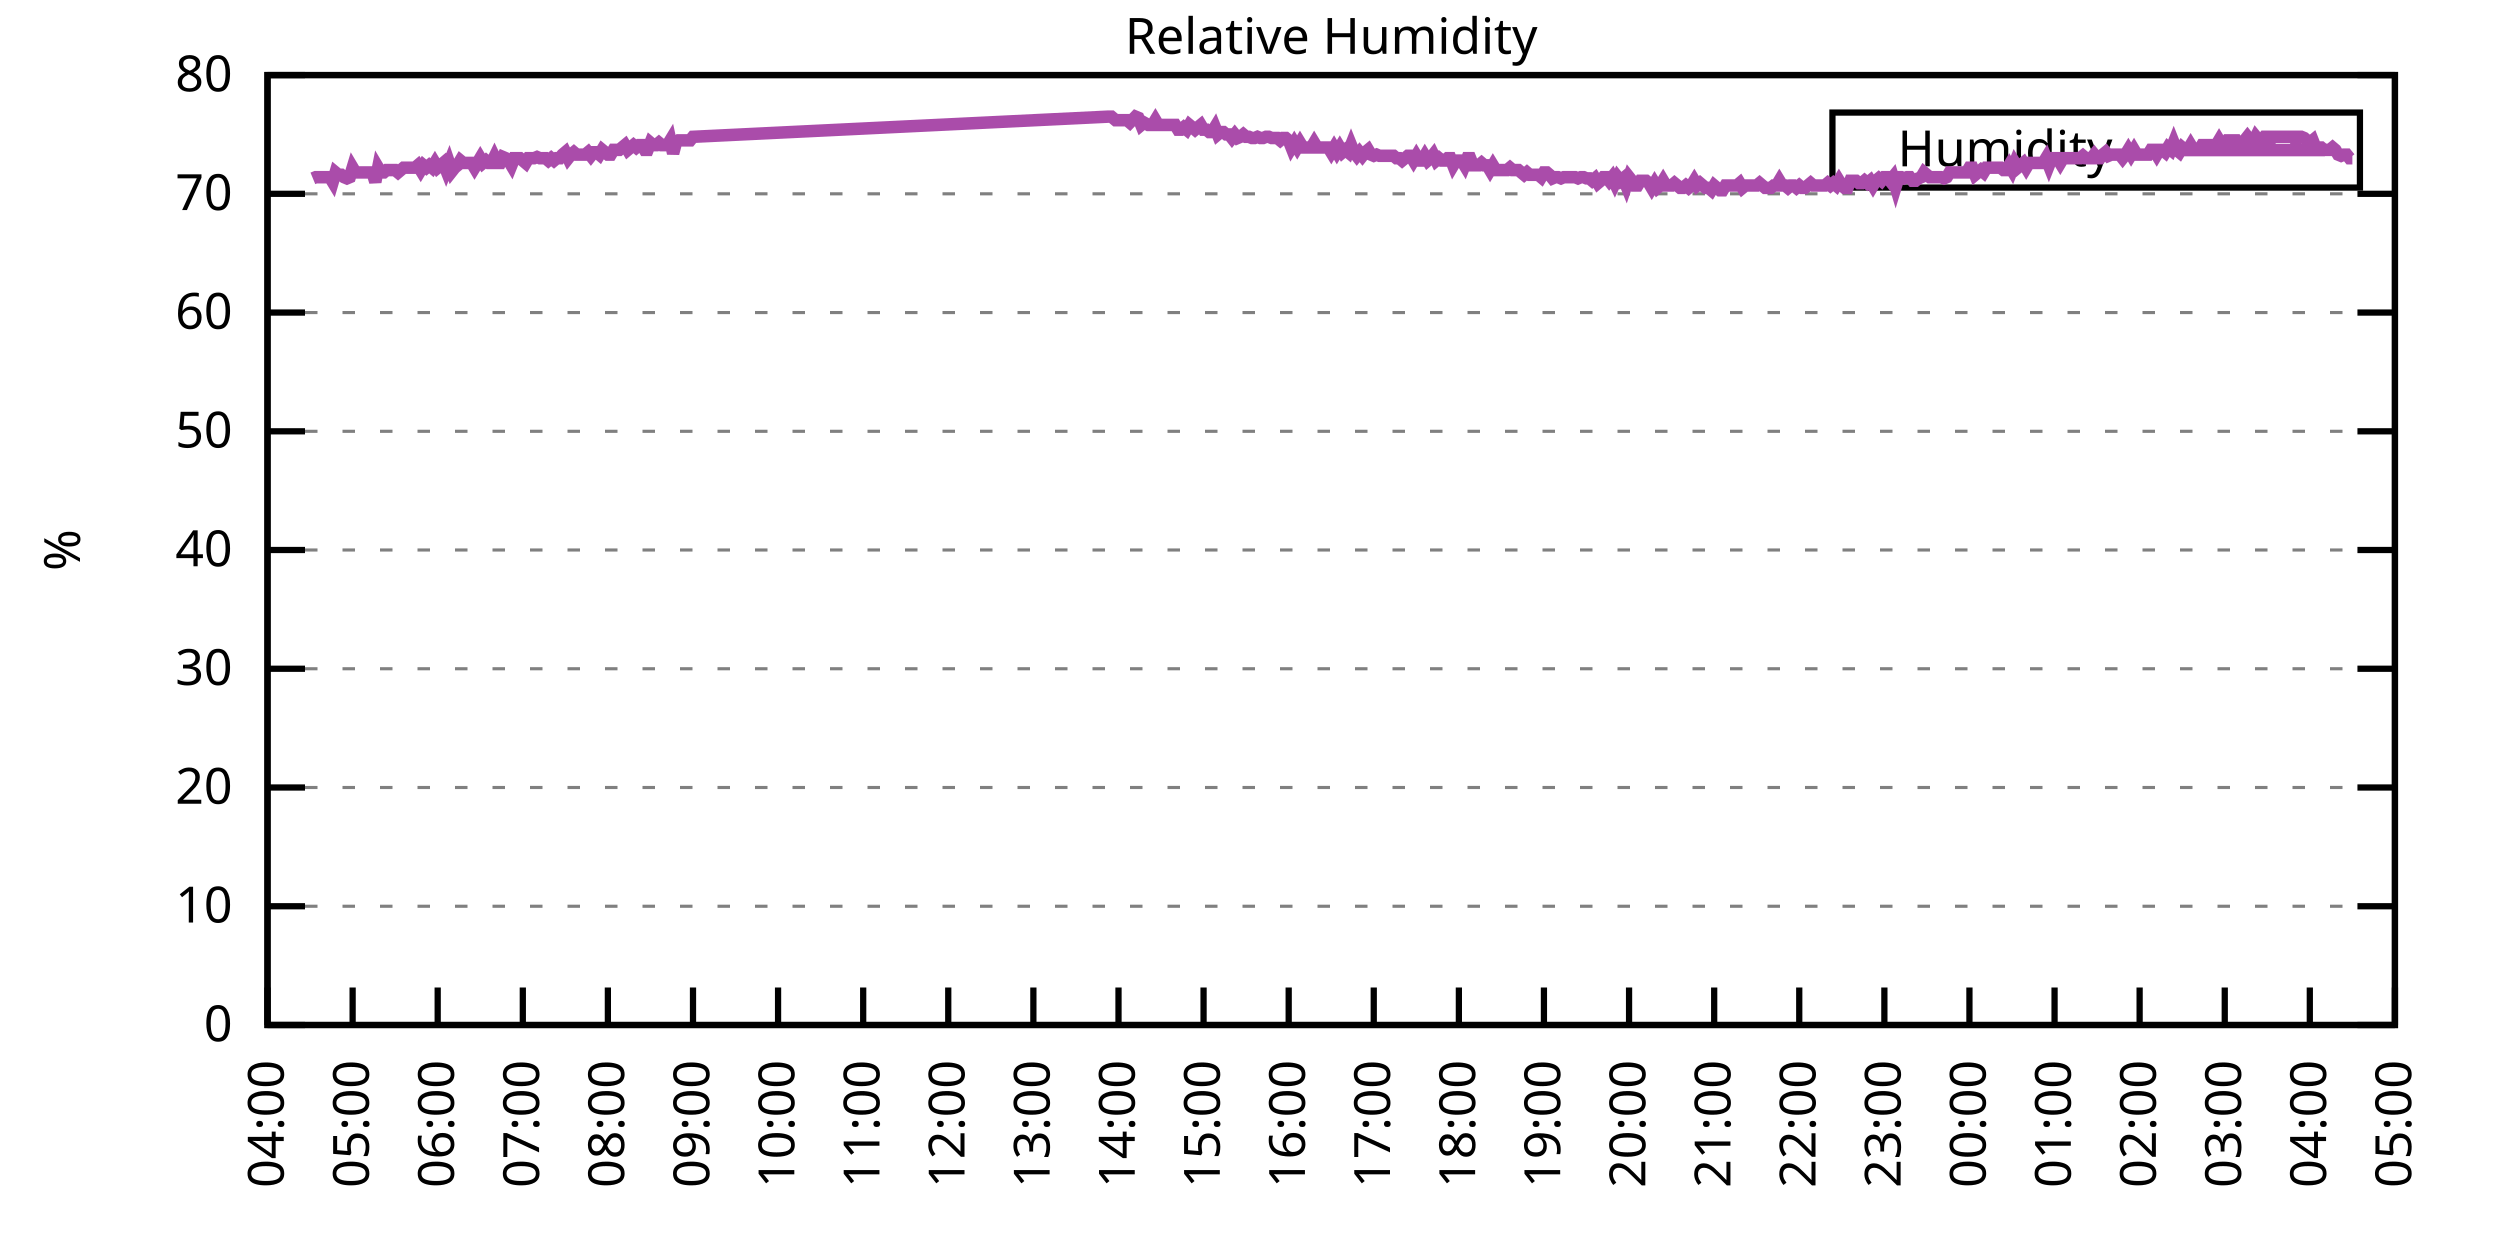
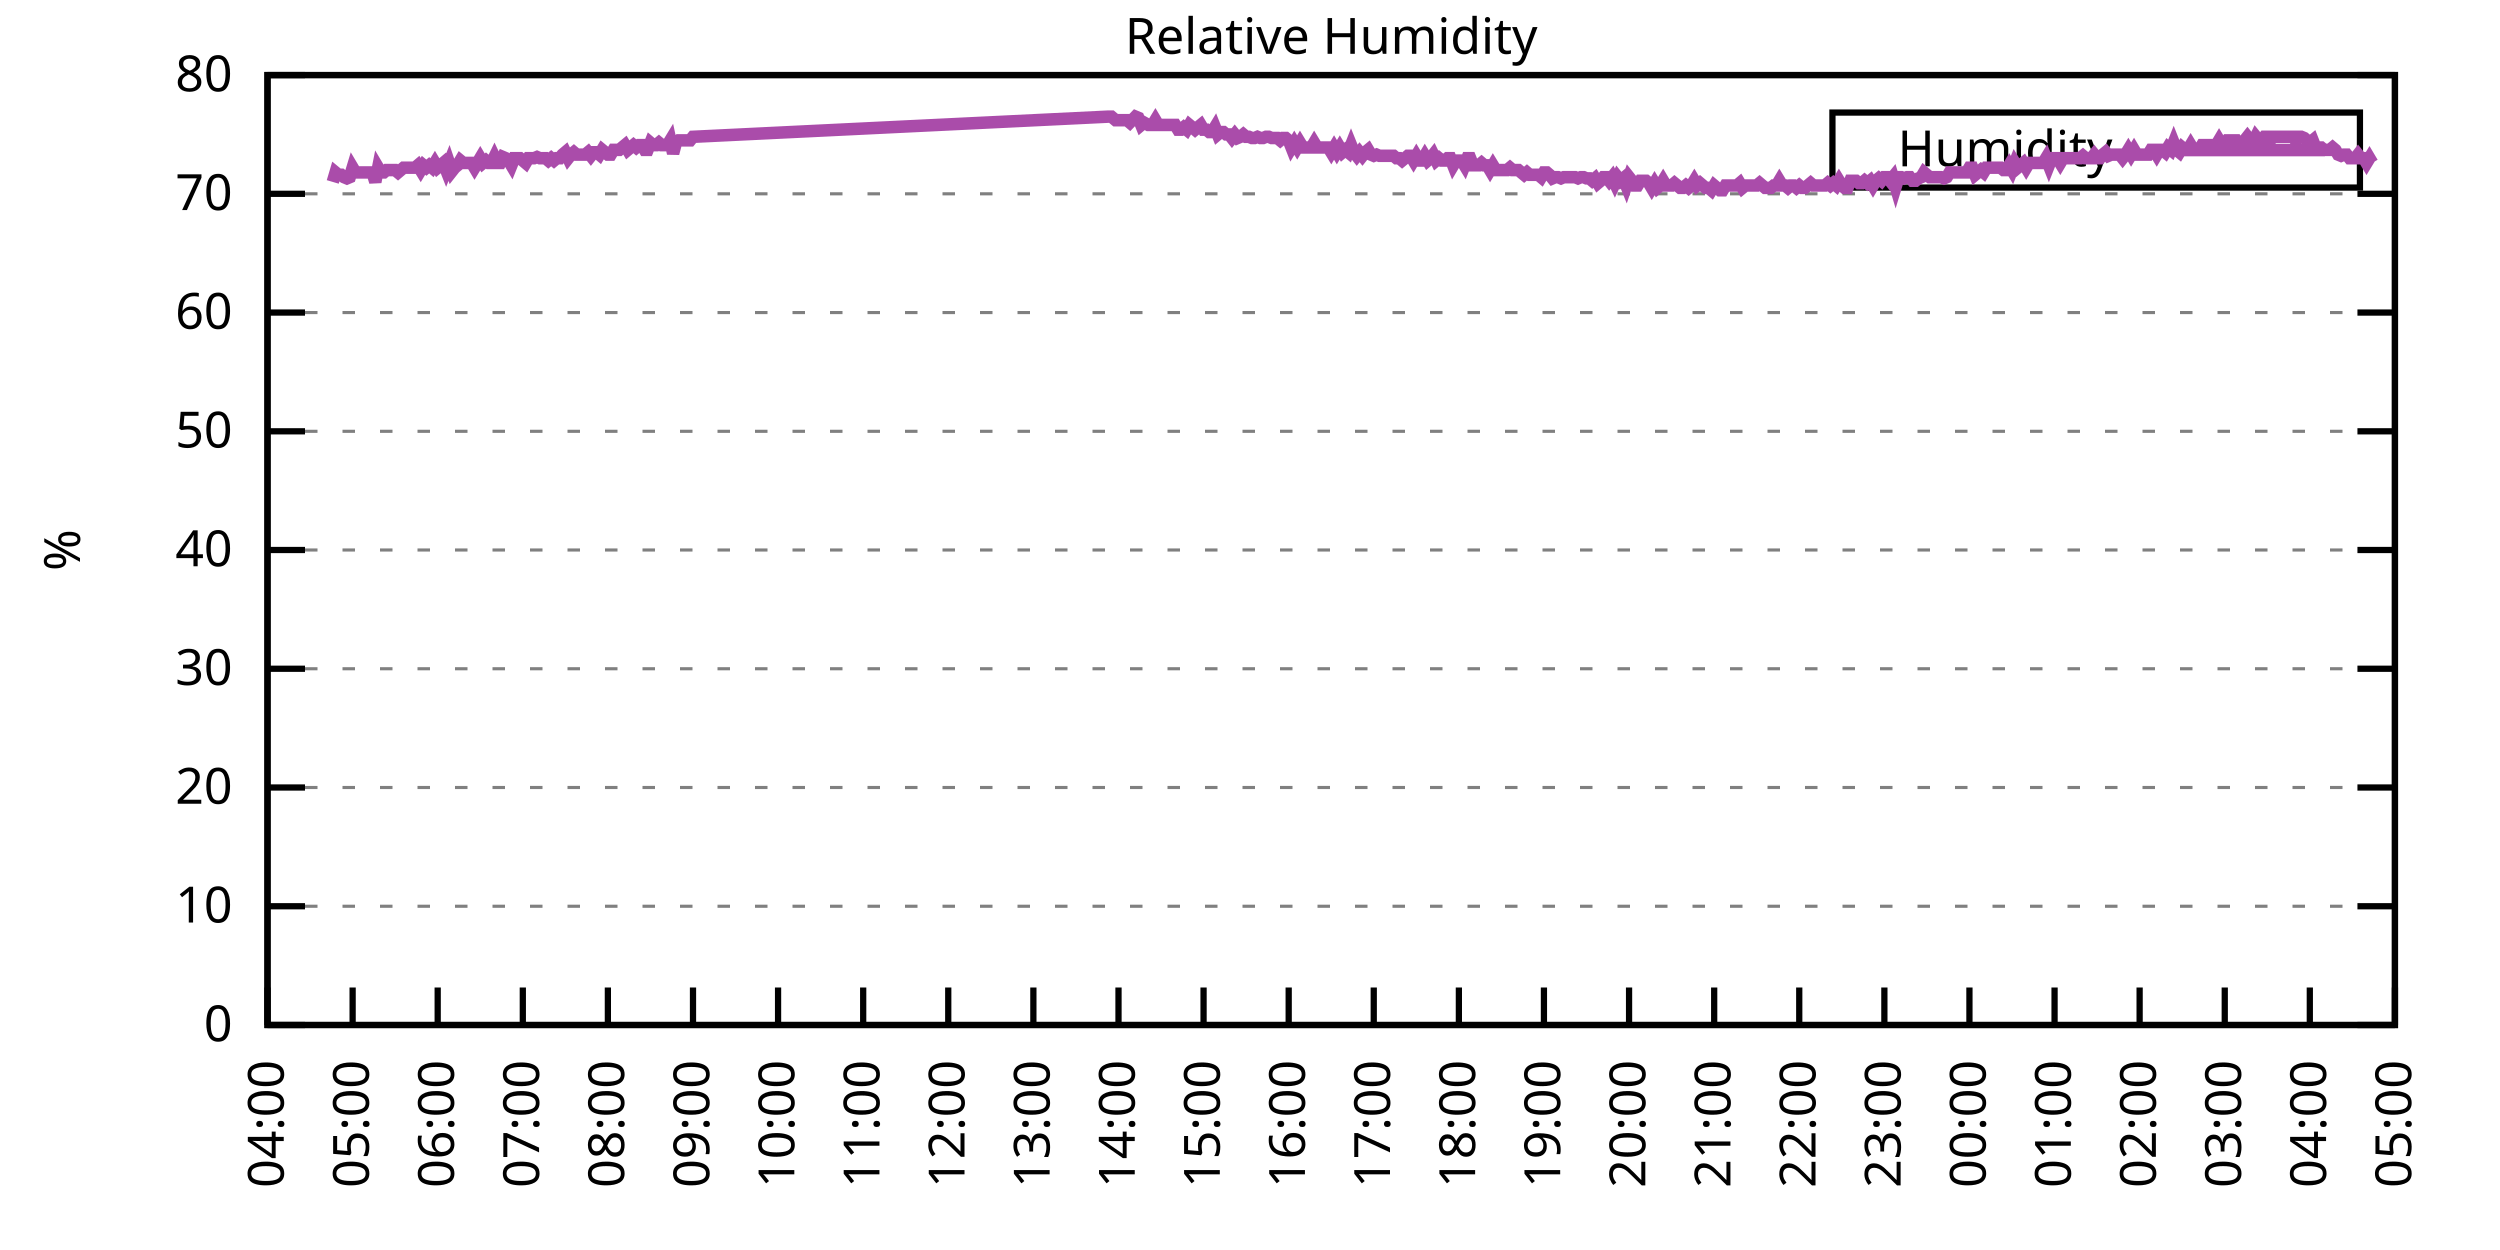
<svg xmlns="http://www.w3.org/2000/svg" xmlns:xlink="http://www.w3.org/1999/xlink" width="400" height="200" viewBox="0 0 400 200">
  <g id="gnuplot_canvas">
    <rect x="0" y="0" width="400" height="200" fill="none" />
    <defs>
      <circle id="gpDot" r="0.5" stroke-width="0.5" stroke="currentColor" />
      <path id="gpPt0" stroke-width="0.333" stroke="currentColor" d="M-1,0 h2 M0,-1 v2" />
      <path id="gpPt1" stroke-width="0.333" stroke="currentColor" d="M-1,-1 L1,1 M1,-1 L-1,1" />
      <path id="gpPt2" stroke-width="0.333" stroke="currentColor" d="M-1,0 L1,0 M0,-1 L0,1 M-1,-1 L1,1 M-1,1 L1,-1" />
      <rect id="gpPt3" stroke-width="0.333" stroke="currentColor" x="-1" y="-1" width="2" height="2" />
      <rect id="gpPt4" stroke-width="0.333" stroke="currentColor" fill="currentColor" x="-1" y="-1" width="2" height="2" />
      <circle id="gpPt5" stroke-width="0.333" stroke="currentColor" cx="0" cy="0" r="1" />
      <use xlink:href="#gpPt5" id="gpPt6" fill="currentColor" stroke="none" />
      <path id="gpPt7" stroke-width="0.333" stroke="currentColor" d="M0,-1.33 L-1.33,0.67 L1.33,0.67 z" />
      <use xlink:href="#gpPt7" id="gpPt8" fill="currentColor" stroke="none" />
      <use xlink:href="#gpPt7" id="gpPt9" stroke="currentColor" transform="rotate(180)" />
      <use xlink:href="#gpPt9" id="gpPt10" fill="currentColor" stroke="none" />
      <use xlink:href="#gpPt3" id="gpPt11" stroke="currentColor" transform="rotate(45)" />
      <use xlink:href="#gpPt11" id="gpPt12" fill="currentColor" stroke="none" />
      <path id="gpPt13" stroke-width="0.333" stroke="currentColor" d="M0,1.330 L1.265,0.411 L0.782,-1.067 L-0.782,-1.076 L-1.265,0.411 z" />
      <use xlink:href="#gpPt13" id="gpPt14" fill="currentColor" stroke="none" />
      <filter id="textbox" filterUnits="objectBoundingBox" x="0" y="0" height="1" width="1">
        <feFlood flood-color="white" flood-opacity="1" result="bgnd" />
        <feComposite in="SourceGraphic" in2="bgnd" operator="atop" />
      </filter>
      <filter id="greybox" filterUnits="objectBoundingBox" x="0" y="0" height="1" width="1">
        <feFlood flood-color="lightgrey" flood-opacity="1" result="grey" />
        <feComposite in="SourceGraphic" in2="grey" operator="atop" />
      </filter>
    </defs>
    <g fill="none" color="white" stroke="currentColor" stroke-width="1.00" stroke-linecap="butt" stroke-linejoin="miter">
</g>
    <g fill="none" color="black" stroke="currentColor" stroke-width="1.00" stroke-linecap="butt" stroke-linejoin="miter">
      <g stroke="none" shape-rendering="crispEdges">
        <polygon fill="rgb(255, 255, 255)" points="42.80,164.00 383.18,164.00 383.18,12.02 42.80,12.02 " />
      </g>
    </g>
    <g fill="none" color="black" stroke="currentColor" stroke-width="1.00" stroke-linecap="butt" stroke-linejoin="miter">
</g>
    <g fill="none" color="black" stroke="black" stroke-width="0.50" stroke-linecap="butt" stroke-linejoin="miter">
</g>
    <g fill="none" color="gray" stroke="currentColor" stroke-width="0.50" stroke-linecap="butt" stroke-linejoin="miter">
      <path stroke="gray" stroke-dasharray="2,4" class="gridline" d="M42.80,164.00 L383.19,164.00  " />
    </g>
    <g fill="none" color="gray" stroke="gray" stroke-width="1.00" stroke-linecap="butt" stroke-linejoin="miter">
</g>
    <g fill="none" color="black" stroke="currentColor" stroke-width="1.00" stroke-linecap="butt" stroke-linejoin="miter">
      <path stroke="black" d="M42.80,164.00 L48.80,164.00 M383.19,164.00 L377.19,164.00  " />
      <g transform="translate(37.20,166.60)" stroke="none" fill="black" font-family="Sans" font-size="8.00" text-anchor="end">
        <text>
          <tspan font-family="Sans"> 0</tspan>
        </text>
      </g>
    </g>
    <g fill="none" color="black" stroke="currentColor" stroke-width="1.00" stroke-linecap="butt" stroke-linejoin="miter">
</g>
    <g fill="none" color="black" stroke="black" stroke-width="0.50" stroke-linecap="butt" stroke-linejoin="miter">
</g>
    <g fill="none" color="gray" stroke="currentColor" stroke-width="0.50" stroke-linecap="butt" stroke-linejoin="miter">
      <path stroke="gray" stroke-dasharray="2,4" class="gridline" d="M42.80,145.00 L383.19,145.00  " />
    </g>
    <g fill="none" color="gray" stroke="gray" stroke-width="1.00" stroke-linecap="butt" stroke-linejoin="miter">
</g>
    <g fill="none" color="black" stroke="currentColor" stroke-width="1.00" stroke-linecap="butt" stroke-linejoin="miter">
      <path stroke="black" d="M42.80,145.00 L48.80,145.00 M383.19,145.00 L377.19,145.00  " />
      <g transform="translate(37.20,147.60)" stroke="none" fill="black" font-family="Sans" font-size="8.00" text-anchor="end">
        <text>
          <tspan font-family="Sans"> 10</tspan>
        </text>
      </g>
    </g>
    <g fill="none" color="black" stroke="currentColor" stroke-width="1.00" stroke-linecap="butt" stroke-linejoin="miter">
</g>
    <g fill="none" color="black" stroke="black" stroke-width="0.50" stroke-linecap="butt" stroke-linejoin="miter">
</g>
    <g fill="none" color="gray" stroke="currentColor" stroke-width="0.50" stroke-linecap="butt" stroke-linejoin="miter">
      <path stroke="gray" stroke-dasharray="2,4" class="gridline" d="M42.80,126.00 L383.19,126.00  " />
    </g>
    <g fill="none" color="gray" stroke="gray" stroke-width="1.00" stroke-linecap="butt" stroke-linejoin="miter">
</g>
    <g fill="none" color="black" stroke="currentColor" stroke-width="1.00" stroke-linecap="butt" stroke-linejoin="miter">
      <path stroke="black" d="M42.80,126.00 L48.80,126.00 M383.19,126.00 L377.19,126.00  " />
      <g transform="translate(37.20,128.60)" stroke="none" fill="black" font-family="Sans" font-size="8.00" text-anchor="end">
        <text>
          <tspan font-family="Sans"> 20</tspan>
        </text>
      </g>
    </g>
    <g fill="none" color="black" stroke="currentColor" stroke-width="1.00" stroke-linecap="butt" stroke-linejoin="miter">
</g>
    <g fill="none" color="black" stroke="black" stroke-width="0.50" stroke-linecap="butt" stroke-linejoin="miter">
</g>
    <g fill="none" color="gray" stroke="currentColor" stroke-width="0.50" stroke-linecap="butt" stroke-linejoin="miter">
      <path stroke="gray" stroke-dasharray="2,4" class="gridline" d="M42.80,107.00 L383.19,107.00  " />
    </g>
    <g fill="none" color="gray" stroke="gray" stroke-width="1.00" stroke-linecap="butt" stroke-linejoin="miter">
</g>
    <g fill="none" color="black" stroke="currentColor" stroke-width="1.00" stroke-linecap="butt" stroke-linejoin="miter">
      <path stroke="black" d="M42.80,107.00 L48.80,107.00 M383.19,107.00 L377.19,107.00  " />
      <g transform="translate(37.20,109.60)" stroke="none" fill="black" font-family="Sans" font-size="8.00" text-anchor="end">
        <text>
          <tspan font-family="Sans"> 30</tspan>
        </text>
      </g>
    </g>
    <g fill="none" color="black" stroke="currentColor" stroke-width="1.00" stroke-linecap="butt" stroke-linejoin="miter">
</g>
    <g fill="none" color="black" stroke="black" stroke-width="0.50" stroke-linecap="butt" stroke-linejoin="miter">
</g>
    <g fill="none" color="gray" stroke="currentColor" stroke-width="0.50" stroke-linecap="butt" stroke-linejoin="miter">
      <path stroke="gray" stroke-dasharray="2,4" class="gridline" d="M42.80,88.00 L383.19,88.00  " />
    </g>
    <g fill="none" color="gray" stroke="gray" stroke-width="1.00" stroke-linecap="butt" stroke-linejoin="miter">
</g>
    <g fill="none" color="black" stroke="currentColor" stroke-width="1.00" stroke-linecap="butt" stroke-linejoin="miter">
      <path stroke="black" d="M42.80,88.00 L48.80,88.00 M383.19,88.00 L377.19,88.00  " />
      <g transform="translate(37.20,90.60)" stroke="none" fill="black" font-family="Sans" font-size="8.00" text-anchor="end">
        <text>
          <tspan font-family="Sans"> 40</tspan>
        </text>
      </g>
    </g>
    <g fill="none" color="black" stroke="currentColor" stroke-width="1.00" stroke-linecap="butt" stroke-linejoin="miter">
</g>
    <g fill="none" color="black" stroke="black" stroke-width="0.50" stroke-linecap="butt" stroke-linejoin="miter">
</g>
    <g fill="none" color="gray" stroke="currentColor" stroke-width="0.50" stroke-linecap="butt" stroke-linejoin="miter">
      <path stroke="gray" stroke-dasharray="2,4" class="gridline" d="M42.80,69.01 L383.19,69.01  " />
    </g>
    <g fill="none" color="gray" stroke="gray" stroke-width="1.00" stroke-linecap="butt" stroke-linejoin="miter">
</g>
    <g fill="none" color="black" stroke="currentColor" stroke-width="1.00" stroke-linecap="butt" stroke-linejoin="miter">
      <path stroke="black" d="M42.80,69.01 L48.80,69.01 M383.19,69.01 L377.19,69.01  " />
      <g transform="translate(37.20,71.61)" stroke="none" fill="black" font-family="Sans" font-size="8.00" text-anchor="end">
        <text>
          <tspan font-family="Sans"> 50</tspan>
        </text>
      </g>
    </g>
    <g fill="none" color="black" stroke="currentColor" stroke-width="1.00" stroke-linecap="butt" stroke-linejoin="miter">
</g>
    <g fill="none" color="black" stroke="black" stroke-width="0.50" stroke-linecap="butt" stroke-linejoin="miter">
</g>
    <g fill="none" color="gray" stroke="currentColor" stroke-width="0.50" stroke-linecap="butt" stroke-linejoin="miter">
      <path stroke="gray" stroke-dasharray="2,4" class="gridline" d="M42.80,50.01 L383.19,50.01  " />
    </g>
    <g fill="none" color="gray" stroke="gray" stroke-width="1.00" stroke-linecap="butt" stroke-linejoin="miter">
</g>
    <g fill="none" color="black" stroke="currentColor" stroke-width="1.00" stroke-linecap="butt" stroke-linejoin="miter">
      <path stroke="black" d="M42.80,50.01 L48.80,50.01 M383.19,50.01 L377.19,50.01  " />
      <g transform="translate(37.20,52.61)" stroke="none" fill="black" font-family="Sans" font-size="8.00" text-anchor="end">
        <text>
          <tspan font-family="Sans"> 60</tspan>
        </text>
      </g>
    </g>
    <g fill="none" color="black" stroke="currentColor" stroke-width="1.00" stroke-linecap="butt" stroke-linejoin="miter">
</g>
    <g fill="none" color="black" stroke="black" stroke-width="0.50" stroke-linecap="butt" stroke-linejoin="miter">
</g>
    <g fill="none" color="gray" stroke="currentColor" stroke-width="0.50" stroke-linecap="butt" stroke-linejoin="miter">
      <path stroke="gray" stroke-dasharray="2,4" class="gridline" d="M42.80,31.01 L383.19,31.01  " />
    </g>
    <g fill="none" color="gray" stroke="gray" stroke-width="1.00" stroke-linecap="butt" stroke-linejoin="miter">
</g>
    <g fill="none" color="black" stroke="currentColor" stroke-width="1.00" stroke-linecap="butt" stroke-linejoin="miter">
      <path stroke="black" d="M42.80,31.01 L48.80,31.01 M383.19,31.01 L377.19,31.01  " />
      <g transform="translate(37.20,33.61)" stroke="none" fill="black" font-family="Sans" font-size="8.00" text-anchor="end">
        <text>
          <tspan font-family="Sans"> 70</tspan>
        </text>
      </g>
    </g>
    <g fill="none" color="black" stroke="currentColor" stroke-width="1.00" stroke-linecap="butt" stroke-linejoin="miter">
</g>
    <g fill="none" color="black" stroke="black" stroke-width="0.50" stroke-linecap="butt" stroke-linejoin="miter">
</g>
    <g fill="none" color="gray" stroke="currentColor" stroke-width="0.50" stroke-linecap="butt" stroke-linejoin="miter">
      <path stroke="gray" stroke-dasharray="2,4" class="gridline" d="M42.80,12.01 L383.19,12.01  " />
    </g>
    <g fill="none" color="gray" stroke="gray" stroke-width="1.00" stroke-linecap="butt" stroke-linejoin="miter">
</g>
    <g fill="none" color="black" stroke="currentColor" stroke-width="1.00" stroke-linecap="butt" stroke-linejoin="miter">
      <path stroke="black" d="M42.80,12.01 L48.80,12.01 M383.19,12.01 L377.19,12.01  " />
      <g transform="translate(37.20,14.61)" stroke="none" fill="black" font-family="Sans" font-size="8.00" text-anchor="end">
        <text>
          <tspan font-family="Sans"> 80</tspan>
        </text>
      </g>
    </g>
    <g fill="none" color="black" stroke="currentColor" stroke-width="1.00" stroke-linecap="butt" stroke-linejoin="miter">
      <path stroke="black" d="M42.80,164.00 L42.80,158.00  " />
      <g transform="translate(45.40,169.60) rotate(270.00)" stroke="none" fill="black" font-family="Sans" font-size="8.00" text-anchor="end">
        <text>
          <tspan font-family="Sans">04:00</tspan>
        </text>
      </g>
    </g>
    <g fill="none" color="black" stroke="currentColor" stroke-width="1.00" stroke-linecap="butt" stroke-linejoin="miter">
      <path stroke="black" d="M56.42,164.00 L56.42,158.00  " />
      <g transform="translate(59.02,169.60) rotate(270.00)" stroke="none" fill="black" font-family="Sans" font-size="8.00" text-anchor="end">
        <text>
          <tspan font-family="Sans">05:00</tspan>
        </text>
      </g>
    </g>
    <g fill="none" color="black" stroke="currentColor" stroke-width="1.00" stroke-linecap="butt" stroke-linejoin="miter">
      <path stroke="black" d="M70.03,164.00 L70.03,158.00  " />
      <g transform="translate(72.63,169.60) rotate(270.00)" stroke="none" fill="black" font-family="Sans" font-size="8.00" text-anchor="end">
        <text>
          <tspan font-family="Sans">06:00</tspan>
        </text>
      </g>
    </g>
    <g fill="none" color="black" stroke="currentColor" stroke-width="1.00" stroke-linecap="butt" stroke-linejoin="miter">
      <path stroke="black" d="M83.65,164.00 L83.65,158.00  " />
      <g transform="translate(86.25,169.60) rotate(270.00)" stroke="none" fill="black" font-family="Sans" font-size="8.00" text-anchor="end">
        <text>
          <tspan font-family="Sans">07:00</tspan>
        </text>
      </g>
    </g>
    <g fill="none" color="black" stroke="currentColor" stroke-width="1.00" stroke-linecap="butt" stroke-linejoin="miter">
      <path stroke="black" d="M97.26,164.00 L97.26,158.00  " />
      <g transform="translate(99.86,169.60) rotate(270.00)" stroke="none" fill="black" font-family="Sans" font-size="8.00" text-anchor="end">
        <text>
          <tspan font-family="Sans">08:00</tspan>
        </text>
      </g>
    </g>
    <g fill="none" color="black" stroke="currentColor" stroke-width="1.00" stroke-linecap="butt" stroke-linejoin="miter">
      <path stroke="black" d="M110.88,164.00 L110.88,158.00  " />
      <g transform="translate(113.48,169.60) rotate(270.00)" stroke="none" fill="black" font-family="Sans" font-size="8.00" text-anchor="end">
        <text>
          <tspan font-family="Sans">09:00</tspan>
        </text>
      </g>
    </g>
    <g fill="none" color="black" stroke="currentColor" stroke-width="1.00" stroke-linecap="butt" stroke-linejoin="miter">
      <path stroke="black" d="M124.49,164.00 L124.49,158.00  " />
      <g transform="translate(127.09,169.60) rotate(270.00)" stroke="none" fill="black" font-family="Sans" font-size="8.00" text-anchor="end">
        <text>
          <tspan font-family="Sans">10:00</tspan>
        </text>
      </g>
    </g>
    <g fill="none" color="black" stroke="currentColor" stroke-width="1.00" stroke-linecap="butt" stroke-linejoin="miter">
      <path stroke="black" d="M138.11,164.00 L138.11,158.00  " />
      <g transform="translate(140.71,169.60) rotate(270.00)" stroke="none" fill="black" font-family="Sans" font-size="8.00" text-anchor="end">
        <text>
          <tspan font-family="Sans">11:00</tspan>
        </text>
      </g>
    </g>
    <g fill="none" color="black" stroke="currentColor" stroke-width="1.00" stroke-linecap="butt" stroke-linejoin="miter">
      <path stroke="black" d="M151.72,164.00 L151.72,158.00  " />
      <g transform="translate(154.32,169.60) rotate(270.00)" stroke="none" fill="black" font-family="Sans" font-size="8.00" text-anchor="end">
        <text>
          <tspan font-family="Sans">12:00</tspan>
        </text>
      </g>
    </g>
    <g fill="none" color="black" stroke="currentColor" stroke-width="1.00" stroke-linecap="butt" stroke-linejoin="miter">
      <path stroke="black" d="M165.34,164.00 L165.34,158.00  " />
      <g transform="translate(167.94,169.60) rotate(270.00)" stroke="none" fill="black" font-family="Sans" font-size="8.00" text-anchor="end">
        <text>
          <tspan font-family="Sans">13:00</tspan>
        </text>
      </g>
    </g>
    <g fill="none" color="black" stroke="currentColor" stroke-width="1.00" stroke-linecap="butt" stroke-linejoin="miter">
      <path stroke="black" d="M178.96,164.00 L178.96,158.00  " />
      <g transform="translate(181.56,169.60) rotate(270.00)" stroke="none" fill="black" font-family="Sans" font-size="8.00" text-anchor="end">
        <text>
          <tspan font-family="Sans">14:00</tspan>
        </text>
      </g>
    </g>
    <g fill="none" color="black" stroke="currentColor" stroke-width="1.00" stroke-linecap="butt" stroke-linejoin="miter">
      <path stroke="black" d="M192.57,164.00 L192.57,158.00  " />
      <g transform="translate(195.17,169.60) rotate(270.00)" stroke="none" fill="black" font-family="Sans" font-size="8.00" text-anchor="end">
        <text>
          <tspan font-family="Sans">15:00</tspan>
        </text>
      </g>
    </g>
    <g fill="none" color="black" stroke="currentColor" stroke-width="1.00" stroke-linecap="butt" stroke-linejoin="miter">
      <path stroke="black" d="M206.19,164.00 L206.19,158.00  " />
      <g transform="translate(208.79,169.60) rotate(270.00)" stroke="none" fill="black" font-family="Sans" font-size="8.00" text-anchor="end">
        <text>
          <tspan font-family="Sans">16:00</tspan>
        </text>
      </g>
    </g>
    <g fill="none" color="black" stroke="currentColor" stroke-width="1.00" stroke-linecap="butt" stroke-linejoin="miter">
      <path stroke="black" d="M219.80,164.00 L219.80,158.00  " />
      <g transform="translate(222.40,169.60) rotate(270.00)" stroke="none" fill="black" font-family="Sans" font-size="8.00" text-anchor="end">
        <text>
          <tspan font-family="Sans">17:00</tspan>
        </text>
      </g>
    </g>
    <g fill="none" color="black" stroke="currentColor" stroke-width="1.00" stroke-linecap="butt" stroke-linejoin="miter">
      <path stroke="black" d="M233.42,164.00 L233.42,158.00  " />
      <g transform="translate(236.02,169.60) rotate(270.00)" stroke="none" fill="black" font-family="Sans" font-size="8.00" text-anchor="end">
        <text>
          <tspan font-family="Sans">18:00</tspan>
        </text>
      </g>
    </g>
    <g fill="none" color="black" stroke="currentColor" stroke-width="1.00" stroke-linecap="butt" stroke-linejoin="miter">
      <path stroke="black" d="M247.03,164.00 L247.03,158.00  " />
      <g transform="translate(249.63,169.60) rotate(270.00)" stroke="none" fill="black" font-family="Sans" font-size="8.00" text-anchor="end">
        <text>
          <tspan font-family="Sans">19:00</tspan>
        </text>
      </g>
    </g>
    <g fill="none" color="black" stroke="currentColor" stroke-width="1.00" stroke-linecap="butt" stroke-linejoin="miter">
      <path stroke="black" d="M260.65,164.00 L260.65,158.00  " />
      <g transform="translate(263.25,169.60) rotate(270.00)" stroke="none" fill="black" font-family="Sans" font-size="8.00" text-anchor="end">
        <text>
          <tspan font-family="Sans">20:00</tspan>
        </text>
      </g>
    </g>
    <g fill="none" color="black" stroke="currentColor" stroke-width="1.00" stroke-linecap="butt" stroke-linejoin="miter">
      <path stroke="black" d="M274.27,164.00 L274.27,158.00  " />
      <g transform="translate(276.87,169.60) rotate(270.00)" stroke="none" fill="black" font-family="Sans" font-size="8.00" text-anchor="end">
        <text>
          <tspan font-family="Sans">21:00</tspan>
        </text>
      </g>
    </g>
    <g fill="none" color="black" stroke="currentColor" stroke-width="1.00" stroke-linecap="butt" stroke-linejoin="miter">
      <path stroke="black" d="M287.88,164.00 L287.88,158.00  " />
      <g transform="translate(290.48,169.60) rotate(270.00)" stroke="none" fill="black" font-family="Sans" font-size="8.00" text-anchor="end">
        <text>
          <tspan font-family="Sans">22:00</tspan>
        </text>
      </g>
    </g>
    <g fill="none" color="black" stroke="currentColor" stroke-width="1.00" stroke-linecap="butt" stroke-linejoin="miter">
      <path stroke="black" d="M301.50,164.00 L301.50,158.00  " />
      <g transform="translate(304.10,169.60) rotate(270.00)" stroke="none" fill="black" font-family="Sans" font-size="8.00" text-anchor="end">
        <text>
          <tspan font-family="Sans">23:00</tspan>
        </text>
      </g>
    </g>
    <g fill="none" color="black" stroke="currentColor" stroke-width="1.00" stroke-linecap="butt" stroke-linejoin="miter">
      <path stroke="black" d="M315.11,164.00 L315.11,158.00  " />
      <g transform="translate(317.71,169.60) rotate(270.00)" stroke="none" fill="black" font-family="Sans" font-size="8.00" text-anchor="end">
        <text>
          <tspan font-family="Sans">00:00</tspan>
        </text>
      </g>
    </g>
    <g fill="none" color="black" stroke="currentColor" stroke-width="1.00" stroke-linecap="butt" stroke-linejoin="miter">
      <path stroke="black" d="M328.73,164.00 L328.73,158.00  " />
      <g transform="translate(331.33,169.60) rotate(270.00)" stroke="none" fill="black" font-family="Sans" font-size="8.00" text-anchor="end">
        <text>
          <tspan font-family="Sans">01:00</tspan>
        </text>
      </g>
    </g>
    <g fill="none" color="black" stroke="currentColor" stroke-width="1.00" stroke-linecap="butt" stroke-linejoin="miter">
      <path stroke="black" d="M342.34,164.00 L342.34,158.00  " />
      <g transform="translate(344.94,169.60) rotate(270.00)" stroke="none" fill="black" font-family="Sans" font-size="8.00" text-anchor="end">
        <text>
          <tspan font-family="Sans">02:00</tspan>
        </text>
      </g>
    </g>
    <g fill="none" color="black" stroke="currentColor" stroke-width="1.00" stroke-linecap="butt" stroke-linejoin="miter">
      <path stroke="black" d="M355.96,164.00 L355.96,158.00  " />
      <g transform="translate(358.56,169.60) rotate(270.00)" stroke="none" fill="black" font-family="Sans" font-size="8.00" text-anchor="end">
        <text>
          <tspan font-family="Sans">03:00</tspan>
        </text>
      </g>
    </g>
    <g fill="none" color="black" stroke="currentColor" stroke-width="1.00" stroke-linecap="butt" stroke-linejoin="miter">
      <path stroke="black" d="M369.57,164.00 L369.57,158.00  " />
      <g transform="translate(372.17,169.60) rotate(270.00)" stroke="none" fill="black" font-family="Sans" font-size="8.00" text-anchor="end">
        <text>
          <tspan font-family="Sans">04:00</tspan>
        </text>
      </g>
    </g>
    <g fill="none" color="black" stroke="currentColor" stroke-width="1.00" stroke-linecap="butt" stroke-linejoin="miter">
      <path stroke="black" d="M383.19,164.00 L383.19,158.00  " />
      <g transform="translate(385.79,169.60) rotate(270.00)" stroke="none" fill="black" font-family="Sans" font-size="8.00" text-anchor="end">
        <text>
          <tspan font-family="Sans">05:00</tspan>
        </text>
      </g>
    </g>
    <g fill="none" color="black" stroke="currentColor" stroke-width="1.00" stroke-linecap="butt" stroke-linejoin="miter">
</g>
    <g fill="none" color="black" stroke="currentColor" stroke-width="1.00" stroke-linecap="butt" stroke-linejoin="miter">
      <path stroke="black" d="M42.80,12.01 L42.80,164.00 L383.19,164.00 L383.19,12.01 L42.80,12.01 Z  " />
    </g>
    <g fill="none" color="black" stroke="currentColor" stroke-width="1.00" stroke-linecap="butt" stroke-linejoin="miter">
</g>
    <g fill="none" color="black" stroke="currentColor" stroke-width="1.00" stroke-linecap="butt" stroke-linejoin="miter">
      <path stroke="black" d="M293.19,30.01 L293.19,18.01 L377.59,18.01 L377.59,30.01 L293.19,30.01 Z  " />
    </g>
    <g id="Relative_Humidity_plot_1">
      <g fill="none" color="white" stroke="black" stroke-width="2.00" stroke-linecap="butt" stroke-linejoin="miter">
</g>
      <g fill="none" color="black" stroke="currentColor" stroke-width="2.00" stroke-linecap="butt" stroke-linejoin="miter">
        <g transform="translate(337.99,26.61)" stroke="none" fill="black" font-family="Sans" font-size="8.00" text-anchor="end">
          <text>
            <tspan font-family="Sans">Humidity</tspan>
          </text>
        </g>
      </g>
      <g fill="none" color="black" stroke="currentColor" stroke-width="2.00" stroke-linecap="butt" stroke-linejoin="miter">
-         <path stroke="rgb(170,  76, 170)" d="M343.59,24.01 L371.99,24.01 M50.06,28.54 L50.52,28.35 L50.97,28.35 L51.42,28.35 L51.88,28.35 L52.33,28.35   L52.78,28.35 L53.24,29.11 L53.69,27.59 L54.15,27.97 L54.60,27.97 L55.05,28.35 L55.51,28.54 L55.96,28.35   L56.42,26.83 L56.87,27.59 L57.32,27.59 L57.78,27.59 L58.23,27.59 L58.68,27.59 L59.14,27.59 L59.59,27.59   L60.05,29.11 L60.50,26.83 L60.95,27.59 L61.41,27.59 L61.86,27.21 L62.32,27.21 L62.77,27.21 L63.22,27.21   L63.68,27.59 L64.13,27.21 L64.58,26.83 L65.04,26.83 L65.49,26.83 L65.95,26.83 L66.40,26.83 L66.85,26.45   L67.31,27.21 L67.76,26.45 L68.22,26.83 L68.67,26.45 L69.12,26.83 L69.58,26.07 L70.03,26.83 L70.49,26.45   L70.94,26.07 L71.39,27.21 L71.85,26.07 L72.30,27.40 L72.75,26.83 L73.21,26.45 L73.66,25.69 L74.12,26.07   L74.57,26.07 L75.02,26.07 L75.48,26.07 L75.93,26.83 L76.39,26.07 L76.84,25.31 L77.29,26.07 L77.75,25.69   L78.20,26.07 L78.65,26.07 L79.11,25.12 L79.56,26.07 L80.02,26.07 L80.47,25.12 L80.92,25.31 L81.38,25.69   L81.83,26.45 L82.29,25.31 L82.74,25.31 L83.19,25.31 L83.65,25.69 L84.10,26.07 L84.55,25.31 L85.01,25.31   L85.46,25.31 L85.92,25.12 L86.37,25.31 L86.82,25.31 L87.28,25.31 L87.73,25.69 L88.19,25.31 L88.64,25.69   L89.09,25.31 L89.55,25.31 L90.00,24.74 L90.45,24.36 L90.91,25.31 L91.36,24.74 L91.82,24.36 L92.27,24.74   L92.72,24.74 L93.18,24.74 L93.63,24.74 L94.09,24.36 L94.54,24.93 L94.99,24.36 L95.45,24.36 L95.90,24.74   L96.35,23.98 L96.81,24.36 L97.26,24.74 L97.72,24.74 L98.17,23.98 L98.62,23.98 L99.08,23.98 L99.53,23.60   L99.99,23.22 L100.44,23.98 L100.89,23.60 L101.35,23.22 L101.80,23.60 L102.25,23.22 L102.71,23.22 L103.16,23.98   L103.62,23.98 L104.07,22.84 L104.52,23.22 L104.98,23.22 L105.43,22.84 L105.89,23.22 L106.34,23.22 L106.79,23.22   L107.25,22.46 L107.70,24.55 L108.15,22.84 L108.61,22.46 L109.06,22.46 L109.52,22.46 L109.97,22.46 L110.42,22.46   L110.88,21.89 L177.37,18.66 L177.82,18.66 L178.50,19.23 L179.41,19.23 L179.86,19.23 L180.32,19.23 L180.77,19.61   L181.68,18.66 L182.13,18.85 L182.59,19.99 L183.04,19.61 L183.72,19.99 L184.40,19.99 L184.86,19.23 L185.31,19.99   L185.76,19.99 L186.22,19.99 L186.90,19.99 L187.58,19.99 L188.03,19.99 L188.49,20.75 L188.94,20.75 L189.39,20.37   L189.85,20.75 L190.30,19.99 L190.76,20.37 L191.21,20.75 L191.66,20.37 L192.12,19.99 L192.57,20.75 L193.03,20.75   L193.48,21.13 L193.93,21.13 L194.39,20.37 L194.84,21.51 L195.29,21.13 L195.75,21.13 L196.20,21.51 L196.66,21.51   L197.11,22.08 L197.56,21.51 L198.02,22.08 L198.47,21.89 L198.93,21.51 L199.38,21.89 L199.83,21.89 L200.29,22.08   L200.74,22.08 L201.19,21.89 L201.65,22.08 L202.10,22.08 L202.56,21.89 L203.01,21.89 L203.46,22.08 L203.92,22.08   L204.37,22.08 L204.83,22.46 L205.28,22.08 L205.73,22.08 L206.19,22.46 L206.64,23.60 L207.09,22.84 L207.55,23.60   L208.00,22.84 L208.46,23.60 L208.91,23.60 L209.36,23.60 L209.82,23.60 L210.27,22.84 L210.73,23.60 L211.18,23.60   L211.63,23.60 L212.09,23.60 L212.54,23.60 L213.00,24.36 L213.45,23.60 L213.90,24.36 L214.36,23.60 L214.81,24.36   L215.26,23.98 L215.72,24.36 L216.17,23.22 L216.63,24.36 L217.08,24.93 L217.53,24.36 L217.99,24.93 L218.44,24.36   L218.90,23.98 L219.35,24.74 L219.80,24.93 L220.26,24.74 L220.71,24.93 L221.16,24.93 L221.62,24.93 L222.07,24.93   L222.53,24.93 L222.98,24.93 L223.43,25.31 L223.89,25.31 L224.34,25.69 L224.80,25.31 L225.25,24.93 L225.70,24.93   L226.16,25.69 L226.61,24.93 L227.06,25.69 L227.52,25.69 L227.97,24.93 L228.43,25.69 L228.88,25.31 L229.33,24.74   L229.79,25.69 L230.24,25.31 L230.70,25.69 L231.15,25.69 L231.60,25.31 L232.06,25.31 L232.51,26.45 L232.96,25.69   L233.42,25.69 L233.87,25.69 L234.33,26.45 L234.78,25.31 L235.23,25.31 L235.69,26.45 L236.14,26.45 L236.60,26.45   L237.05,26.07 L237.50,26.45 L237.96,26.45 L238.41,27.21 L238.86,26.45 L239.32,27.21 L239.77,27.21 L240.23,27.21   L240.68,27.21 L241.13,27.21 L241.59,26.83 L242.04,27.21 L242.50,27.21 L242.95,27.21 L243.40,27.59 L243.86,27.97   L244.31,27.59 L244.76,27.97 L245.22,27.97 L245.67,27.97 L246.13,27.97 L246.58,28.35 L247.03,27.59 L247.49,27.59   L247.94,27.97 L248.40,28.54 L248.85,28.35 L249.30,28.35 L249.76,28.54 L250.21,28.35 L250.66,28.35 L251.12,28.35   L251.57,28.35 L252.03,28.35 L252.48,28.54 L252.93,28.35 L253.39,28.35 L253.84,28.54 L254.30,28.54 L254.75,28.92   L255.20,28.54 L255.66,29.30 L256.11,28.92 L256.56,28.35 L257.02,28.35 L257.47,28.92 L257.93,28.35 L258.38,29.30   L258.83,28.35 L259.29,28.92 L259.74,28.54 L260.20,29.68 L260.65,28.35 L261.10,28.92 L261.56,29.68 L262.01,29.68   L262.47,28.92 L262.92,28.92 L263.37,28.92 L263.83,29.30 L264.28,30.06 L264.73,29.30 L265.19,30.06 L265.64,29.68   L266.10,28.92 L266.55,29.68 L267.00,29.68 L267.46,29.68 L267.91,29.30 L268.37,29.68 L268.82,30.06 L269.27,30.06   L269.73,29.68 L270.18,30.06 L270.63,29.68 L271.09,28.92 L271.54,29.68 L272.00,29.30 L272.45,29.68 L272.90,30.06   L273.36,30.06 L273.81,30.44 L274.27,29.68 L274.72,30.06 L275.17,30.44 L275.63,30.44 L276.08,29.68 L276.53,29.68   L276.99,29.68 L277.44,29.68 L277.90,29.68 L278.35,29.30 L278.80,30.06 L279.26,29.68 L279.71,29.68 L280.17,29.68   L280.62,29.68 L281.07,29.68 L281.53,29.30 L281.98,29.68 L282.43,30.06 L282.89,30.06 L283.34,30.06 L283.80,29.68   L284.25,29.68 L284.70,28.92 L285.16,29.68 L285.61,29.68 L286.07,30.06 L286.52,29.68 L286.97,29.68 L287.43,30.06   L287.88,29.68 L288.33,30.06 L288.79,30.06 L289.24,29.68 L289.70,29.30 L290.15,29.68 L290.60,29.68 L291.06,29.68   L291.51,29.68 L291.97,29.68 L292.42,29.30 L292.87,29.68 L293.33,29.30 L293.78,29.68 L294.23,28.92 L294.69,29.68   L295.14,30.06 L295.60,30.06 L296.05,28.92 L296.50,28.92 L296.96,28.92 L297.41,29.30 L297.87,29.30 L298.32,28.92   L298.77,29.30 L299.23,28.92 L299.68,29.68 L300.13,28.92 L300.59,28.54 L301.04,28.92 L301.50,28.35 L301.95,28.35   L302.40,28.92 L302.86,28.35 L303.31,29.87 L303.77,28.35 L304.22,28.35 L304.67,28.54 L305.13,28.35 L305.58,28.35   L306.03,28.92 L306.49,28.92 L306.94,28.54 L307.40,28.35 L307.85,27.59 L308.30,27.97 L308.76,28.35 L309.21,28.35   L309.67,28.35 L310.12,28.35 L310.57,28.35 L311.03,28.54 L311.48,28.35 L311.94,27.59 L312.39,27.59 L312.84,27.59   L313.30,27.59 L313.75,27.59 L314.20,27.59 L314.66,27.59 L315.11,26.83 L315.57,26.83 L316.02,27.97 L316.47,27.59   L316.93,27.21 L317.38,27.59 L317.84,26.83 L318.29,26.83 L318.74,26.83 L319.20,26.83 L319.65,26.83 L320.10,26.83   L320.56,27.21 L321.01,27.21 L321.47,26.45 L321.92,27.21 L322.37,26.07 L322.83,26.83 L323.28,26.45 L323.74,26.07   L324.19,26.83 L324.64,26.07 L325.10,26.07 L325.55,26.07 L326.00,26.07 L326.46,26.07 L326.91,26.07 L327.37,25.31   L327.82,26.45 L328.27,25.31 L328.73,25.31 L329.18,25.31 L329.64,26.07 L330.09,25.31 L330.54,25.31 L331.00,25.31   L331.45,25.31 L331.90,25.31 L332.36,25.31 L332.81,25.31 L333.27,24.93 L333.72,25.31 L334.17,25.31 L334.63,25.31   L335.08,24.74 L335.54,25.31 L335.99,25.31 L336.44,24.74 L336.90,24.36 L337.35,24.93 L337.80,24.74 L338.26,24.74   L338.71,24.74 L339.17,24.74 L339.62,25.31 L340.07,24.74 L340.53,23.98 L340.98,24.74 L341.44,23.98 L341.89,24.74   L342.34,24.74 L342.80,24.74 L343.25,24.74 L343.70,24.74 L344.16,23.98 L344.61,23.98 L345.07,24.74 L345.52,23.98   L345.97,23.98 L346.43,24.36 L346.88,23.60 L347.34,23.98 L347.79,22.84 L348.24,23.98 L348.70,24.36 L349.15,23.60   L349.60,23.98 L350.06,23.98 L350.51,23.22 L350.97,23.98 L351.42,23.98 L351.87,23.98 L352.33,23.22 L352.78,23.22   L353.24,23.22 L353.69,23.22 L354.14,23.22 L354.60,23.22 L355.05,22.46 L355.50,23.22 L355.96,23.22 L356.41,22.46   L356.87,22.46 L357.32,22.46 L357.77,22.46 L358.23,23.22 L358.68,22.84 L359.14,22.46 L359.59,21.89 L360.04,22.46   L360.50,22.84 L360.95,21.89 L361.41,22.46 L361.86,22.46 L362.31,21.89 L362.77,21.89 L363.22,22.46 L363.67,21.89   L364.13,21.89 L364.58,21.89 L365.04,21.89 L365.49,21.89 L365.94,21.89 L366.40,21.89 L366.85,21.89 L367.31,22.46   L367.76,21.89 L368.21,21.89 L368.67,22.08 L369.12,22.46 L369.57,22.84 L370.03,22.46 L370.48,23.60 L370.94,23.60   L371.39,23.60 L371.84,23.98 L372.30,23.98 L372.75,23.98 L373.21,23.60 L373.66,23.98 L374.11,24.74 L374.57,24.93   L375.02,24.74 L375.47,24.74 L375.93,25.31 L376.38,25.31  " />
+         <path stroke="rgb(170,  76, 170)" d="M343.59,24.01 L371.99,24.01 M53.24,29.11 L53.69,27.59 L54.15,27.97 L54.60,27.97 L55.05,28.35 L55.51,28.54   L55.96,28.35 L56.42,26.83 L56.87,27.59 L57.32,27.59 L57.78,27.59 L58.23,27.59 L58.68,27.59 L59.14,27.59   L59.59,27.59 L60.05,29.11 L60.50,26.83 L60.95,27.59 L61.41,27.59 L61.86,27.21 L62.32,27.21 L62.77,27.21   L63.22,27.21 L63.68,27.59 L64.13,27.21 L64.58,26.83 L65.04,26.83 L65.49,26.83 L65.95,26.83 L66.40,26.83   L66.85,26.45 L67.31,27.21 L67.76,26.45 L68.22,26.83 L68.67,26.45 L69.12,26.83 L69.58,26.07 L70.03,26.83   L70.49,26.45 L70.94,26.07 L71.39,27.21 L71.85,26.07 L72.30,27.40 L72.75,26.83 L73.21,26.45 L73.66,25.69   L74.12,26.07 L74.57,26.07 L75.02,26.07 L75.48,26.07 L75.93,26.83 L76.39,26.07 L76.84,25.31 L77.29,26.07   L77.75,25.69 L78.20,26.07 L78.65,26.07 L79.11,25.12 L79.56,26.07 L80.02,26.07 L80.47,25.12 L80.92,25.31   L81.38,25.69 L81.83,26.45 L82.29,25.31 L82.74,25.31 L83.19,25.31 L83.65,25.69 L84.10,26.07 L84.55,25.31   L85.01,25.31 L85.46,25.31 L85.92,25.12 L86.37,25.31 L86.82,25.31 L87.28,25.31 L87.73,25.69 L88.19,25.31   L88.64,25.69 L89.09,25.31 L89.55,25.31 L90.00,24.74 L90.45,24.36 L90.91,25.31 L91.36,24.74 L91.82,24.36   L92.27,24.74 L92.72,24.74 L93.18,24.74 L93.63,24.74 L94.09,24.36 L94.54,24.93 L94.99,24.36 L95.45,24.36   L95.90,24.74 L96.35,23.98 L96.81,24.36 L97.26,24.74 L97.72,24.74 L98.17,23.98 L98.62,23.98 L99.08,23.98   L99.53,23.60 L99.99,23.22 L100.44,23.98 L100.89,23.60 L101.35,23.22 L101.80,23.60 L102.25,23.22 L102.71,23.22   L103.16,23.98 L103.62,23.98 L104.07,22.84 L104.52,23.22 L104.98,23.22 L105.43,22.84 L105.89,23.22 L106.34,23.22   L106.79,23.22 L107.25,22.46 L107.70,24.55 L108.15,22.84 L108.61,22.46 L109.06,22.46 L109.52,22.46 L109.97,22.46   L110.42,22.46 L110.88,21.89 L177.37,18.66 L177.82,18.66 L178.50,19.23 L179.41,19.23 L179.86,19.23 L180.32,19.23   L180.77,19.61 L181.68,18.66 L182.13,18.85 L182.59,19.99 L183.04,19.61 L183.72,19.99 L184.40,19.99 L184.86,19.23   L185.31,19.99 L185.76,19.99 L186.22,19.99 L186.90,19.99 L187.58,19.99 L188.03,19.99 L188.49,20.75 L188.94,20.75   L189.39,20.37 L189.85,20.75 L190.30,19.99 L190.76,20.37 L191.21,20.75 L191.66,20.37 L192.12,19.99 L192.57,20.75   L193.03,20.75 L193.48,21.13 L193.93,21.13 L194.39,20.37 L194.84,21.51 L195.29,21.13 L195.75,21.13 L196.20,21.51   L196.66,21.51 L197.11,22.08 L197.56,21.51 L198.02,22.08 L198.47,21.89 L198.93,21.51 L199.38,21.89 L199.83,21.89   L200.29,22.08 L200.74,22.08 L201.19,21.89 L201.65,22.08 L202.10,22.08 L202.56,21.89 L203.01,21.89 L203.46,22.08   L203.92,22.08 L204.37,22.08 L204.83,22.46 L205.28,22.08 L205.73,22.08 L206.19,22.46 L206.64,23.60 L207.09,22.84   L207.55,23.60 L208.00,22.84 L208.46,23.60 L208.91,23.60 L209.36,23.60 L209.82,23.60 L210.27,22.84 L210.73,23.60   L211.18,23.60 L211.63,23.60 L212.09,23.60 L212.54,23.60 L213.00,24.36 L213.45,23.60 L213.90,24.36 L214.36,23.60   L214.81,24.36 L215.26,23.98 L215.72,24.36 L216.17,23.22 L216.63,24.36 L217.08,24.93 L217.53,24.36 L217.99,24.93   L218.44,24.36 L218.90,23.98 L219.35,24.74 L219.80,24.93 L220.26,24.74 L220.71,24.93 L221.16,24.93 L221.62,24.93   L222.07,24.93 L222.53,24.93 L222.98,24.93 L223.43,25.31 L223.89,25.31 L224.34,25.69 L224.80,25.31 L225.25,24.93   L225.70,24.93 L226.16,25.69 L226.61,24.93 L227.06,25.69 L227.52,25.69 L227.97,24.93 L228.43,25.69 L228.88,25.31   L229.33,24.74 L229.79,25.69 L230.24,25.31 L230.70,25.69 L231.15,25.69 L231.60,25.31 L232.06,25.31 L232.51,26.45   L232.96,25.69 L233.42,25.69 L233.87,25.69 L234.33,26.45 L234.78,25.31 L235.23,25.31 L235.69,26.45 L236.14,26.45   L236.60,26.45 L237.05,26.07 L237.50,26.45 L237.96,26.45 L238.41,27.21 L238.86,26.45 L239.32,27.21 L239.77,27.21   L240.23,27.21 L240.68,27.21 L241.13,27.21 L241.59,26.83 L242.04,27.21 L242.50,27.21 L242.95,27.21 L243.40,27.59   L243.86,27.97 L244.31,27.59 L244.76,27.97 L245.22,27.97 L245.67,27.97 L246.13,27.97 L246.58,28.35 L247.03,27.59   L247.49,27.59 L247.94,27.97 L248.40,28.54 L248.85,28.35 L249.30,28.35 L249.76,28.54 L250.21,28.35 L250.66,28.35   L251.12,28.35 L251.57,28.35 L252.03,28.35 L252.48,28.54 L252.93,28.35 L253.39,28.35 L253.84,28.54 L254.30,28.54   L254.75,28.92 L255.20,28.54 L255.66,29.30 L256.11,28.92 L256.56,28.35 L257.02,28.35 L257.47,28.92 L257.93,28.35   L258.38,29.30 L258.83,28.35 L259.29,28.92 L259.74,28.54 L260.20,29.68 L260.65,28.35 L261.10,28.92 L261.56,29.68   L262.01,29.68 L262.47,28.92 L262.92,28.92 L263.37,28.92 L263.83,29.30 L264.28,30.06 L264.73,29.30 L265.19,30.06   L265.64,29.68 L266.10,28.92 L266.55,29.68 L267.00,29.68 L267.46,29.68 L267.91,29.30 L268.37,29.68 L268.82,30.06   L269.27,30.06 L269.73,29.68 L270.18,30.06 L270.63,29.68 L271.09,28.92 L271.54,29.68 L272.00,29.30 L272.45,29.68   L272.90,30.06 L273.36,30.06 L273.81,30.44 L274.27,29.68 L274.72,30.06 L275.17,30.44 L275.63,30.44 L276.08,29.68   L276.53,29.68 L276.99,29.68 L277.44,29.68 L277.90,29.68 L278.35,29.30 L278.80,30.06 L279.26,29.68 L279.71,29.68   L280.17,29.68 L280.62,29.68 L281.07,29.68 L281.53,29.30 L281.98,29.68 L282.43,30.06 L282.89,30.06 L283.34,30.06   L283.80,29.68 L284.25,29.68 L284.70,28.92 L285.16,29.68 L285.61,29.68 L286.07,30.06 L286.52,29.68 L286.97,29.68   L287.43,30.06 L287.88,29.68 L288.33,30.06 L288.79,30.06 L289.24,29.68 L289.70,29.30 L290.15,29.68 L290.60,29.68   L291.06,29.68 L291.51,29.68 L291.97,29.68 L292.42,29.30 L292.87,29.68 L293.33,29.30 L293.78,29.68 L294.23,28.92   L294.69,29.68 L295.14,30.06 L295.60,30.06 L296.05,28.92 L296.50,28.92 L296.96,28.92 L297.41,29.30 L297.87,29.30   L298.32,28.92 L298.77,29.30 L299.23,28.92 L299.68,29.68 L300.13,28.92 L300.59,28.54 L301.04,28.92 L301.50,28.35   L301.95,28.35 L302.40,28.92 L302.86,28.35 L303.31,29.87 L303.77,28.35 L304.22,28.35 L304.67,28.54 L305.13,28.35   L305.58,28.35 L306.03,28.92 L306.49,28.92 L306.94,28.54 L307.40,28.35 L307.85,27.59 L308.30,27.97 L308.76,28.35   L309.21,28.35 L309.67,28.35 L310.12,28.35 L310.57,28.35 L311.03,28.54 L311.48,28.35 L311.94,27.59 L312.39,27.59   L312.84,27.59 L313.30,27.59 L313.75,27.59 L314.20,27.59 L314.66,27.59 L315.11,26.83 L315.57,26.83 L316.02,27.97   L316.47,27.59 L316.93,27.21 L317.38,27.59 L317.84,26.83 L318.29,26.83 L318.74,26.83 L319.20,26.83 L319.65,26.83   L320.10,26.83 L320.56,27.21 L321.01,27.21 L321.47,26.45 L321.92,27.21 L322.37,26.07 L322.83,26.83 L323.28,26.45   L323.74,26.07 L324.19,26.83 L324.64,26.07 L325.10,26.07 L325.55,26.07 L326.00,26.07 L326.46,26.07 L326.91,26.07   L327.37,25.31 L327.82,26.45 L328.27,25.31 L328.73,25.31 L329.18,25.31 L329.64,26.07 L330.09,25.31 L330.54,25.31   L331.00,25.31 L331.45,25.31 L331.90,25.31 L332.36,25.31 L332.81,25.31 L333.27,24.93 L333.72,25.31 L334.17,25.31   L334.63,25.31 L335.08,24.74 L335.54,25.31 L335.99,25.31 L336.44,24.74 L336.90,24.36 L337.35,24.93 L337.80,24.74   L338.26,24.74 L338.71,24.74 L339.17,24.74 L339.62,25.31 L340.07,24.74 L340.53,23.98 L340.98,24.74 L341.44,23.98   L341.89,24.74 L342.34,24.74 L342.80,24.74 L343.25,24.74 L343.70,24.74 L344.16,23.98 L344.61,23.98 L345.07,24.74   L345.52,23.98 L345.97,23.98 L346.43,24.36 L346.88,23.60 L347.34,23.98 L347.79,22.84 L348.24,23.98 L348.70,24.36   L349.15,23.60 L349.60,23.98 L350.06,23.98 L350.51,23.22 L350.97,23.98 L351.42,23.98 L351.87,23.98 L352.33,23.22   L352.78,23.22 L353.24,23.22 L353.69,23.22 L354.14,23.22 L354.60,23.22 L355.05,22.46 L355.50,23.22 L355.96,23.22   L356.41,22.46 L356.87,22.46 L357.32,22.46 L357.77,22.46 L358.23,23.22 L358.68,22.84 L359.14,22.46 L359.59,21.89   L360.04,22.46 L360.50,22.84 L360.95,21.89 L361.41,22.46 L361.86,22.46 L362.31,21.89 L362.77,21.89 L363.22,22.46   L363.67,21.89 L364.13,21.89 L364.58,21.89 L365.04,21.89 L365.49,21.89 L365.94,21.89 L366.40,21.89 L366.85,21.89   L367.31,22.46 L367.76,21.89 L368.21,21.89 L368.67,22.08 L369.12,22.46 L369.57,22.84 L370.03,22.46 L370.48,23.60   L370.94,23.60 L371.39,23.60 L371.84,23.98 L372.30,23.98 L372.75,23.98 L373.21,23.60 L373.66,23.98 L374.11,24.74   L374.57,24.93 L375.02,24.74 L375.47,24.74 L375.93,25.31 L376.38,25.31 L376.84,25.31 L377.29,24.74 L377.74,25.31   L378.20,25.31 L378.65,26.07 L379.11,25.31 L379.56,26.07  " />
      </g>
    </g>
    <g fill="none" color="black" stroke="currentColor" stroke-width="2.00" stroke-linecap="butt" stroke-linejoin="miter">
</g>
    <g fill="none" color="black" stroke="black" stroke-width="1.00" stroke-linecap="butt" stroke-linejoin="miter">
</g>
    <g fill="none" color="black" stroke="currentColor" stroke-width="1.00" stroke-linecap="butt" stroke-linejoin="miter">
      <path stroke="black" d="M42.80,12.01 L42.80,164.00 L383.19,164.00 L383.19,12.01 L42.80,12.01 Z  " />
      <g transform="translate(12.80,88.01) rotate(270.00)" stroke="none" fill="black" font-family="Sans" font-size="8.00" text-anchor="middle">
        <text>
          <tspan font-family="Sans">%</tspan>
        </text>
      </g>
    </g>
    <g fill="none" color="black" stroke="currentColor" stroke-width="1.00" stroke-linecap="butt" stroke-linejoin="miter">
</g>
    <g fill="none" color="black" stroke="currentColor" stroke-width="1.00" stroke-linecap="butt" stroke-linejoin="miter">
      <g transform="translate(212.99,8.61)" stroke="none" fill="black" font-family="Sans" font-size="8.00" text-anchor="middle">
        <text>
          <tspan font-family="Sans">Relative Humidity</tspan>
        </text>
      </g>
    </g>
    <g fill="none" color="black" stroke="currentColor" stroke-width="1.00" stroke-linecap="butt" stroke-linejoin="miter">
</g>
  </g>
</svg>
